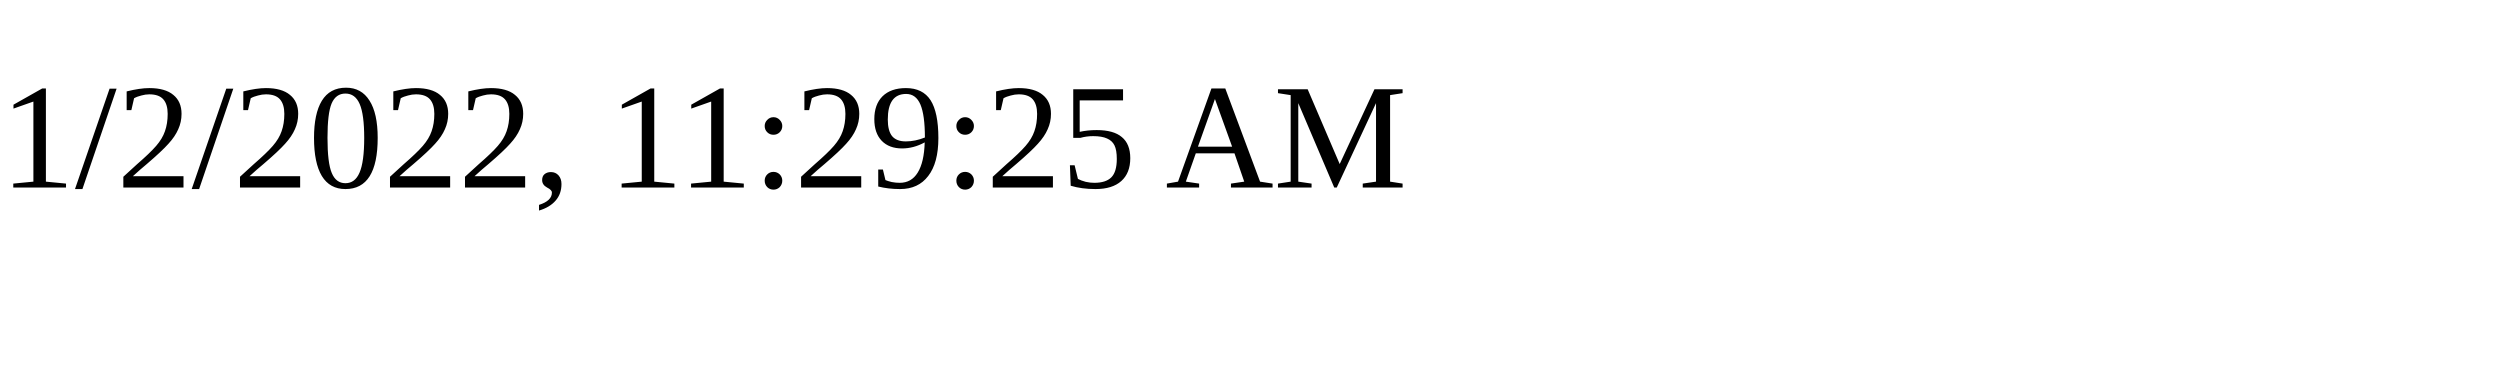
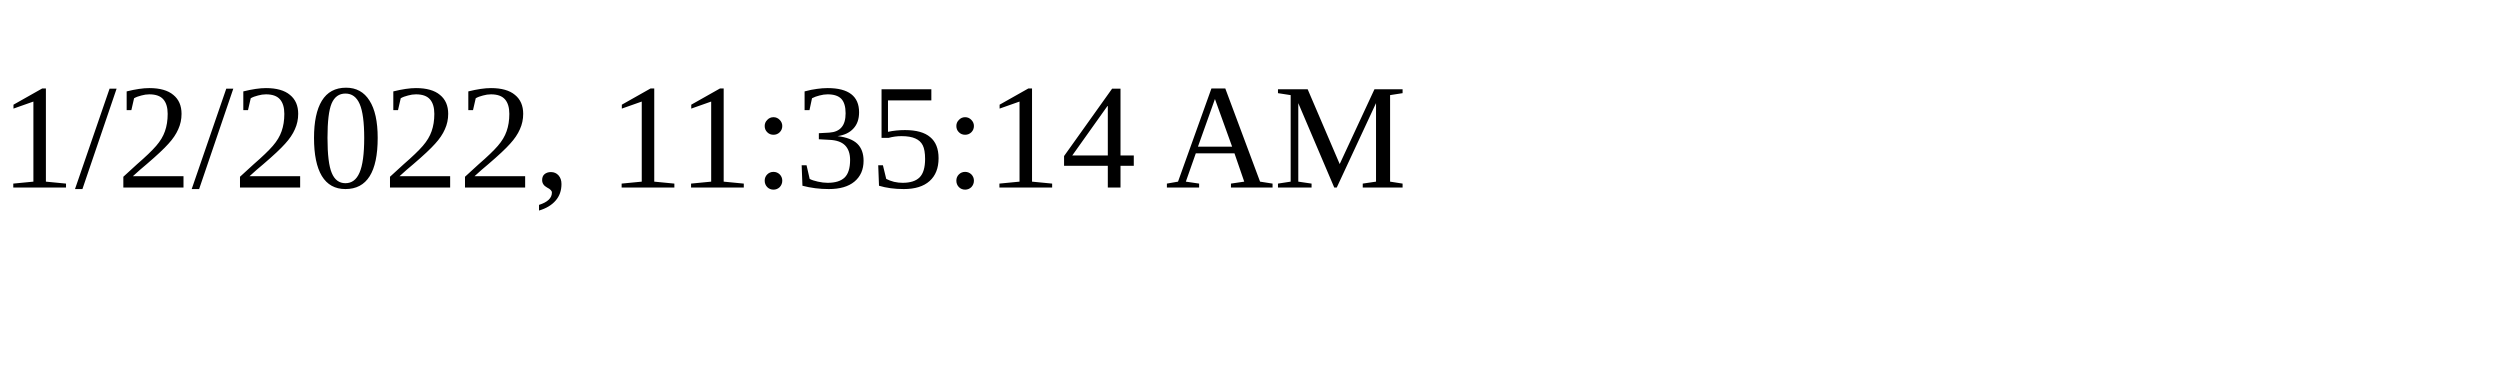
<svg xmlns="http://www.w3.org/2000/svg" height="30" width="200">
-   <text x="0" y="15">1/2/2022, 11:29:25 AM</text>
+   <text x="0" y="15">1/2/2022, 11:35:14 AM</text>
</svg>
